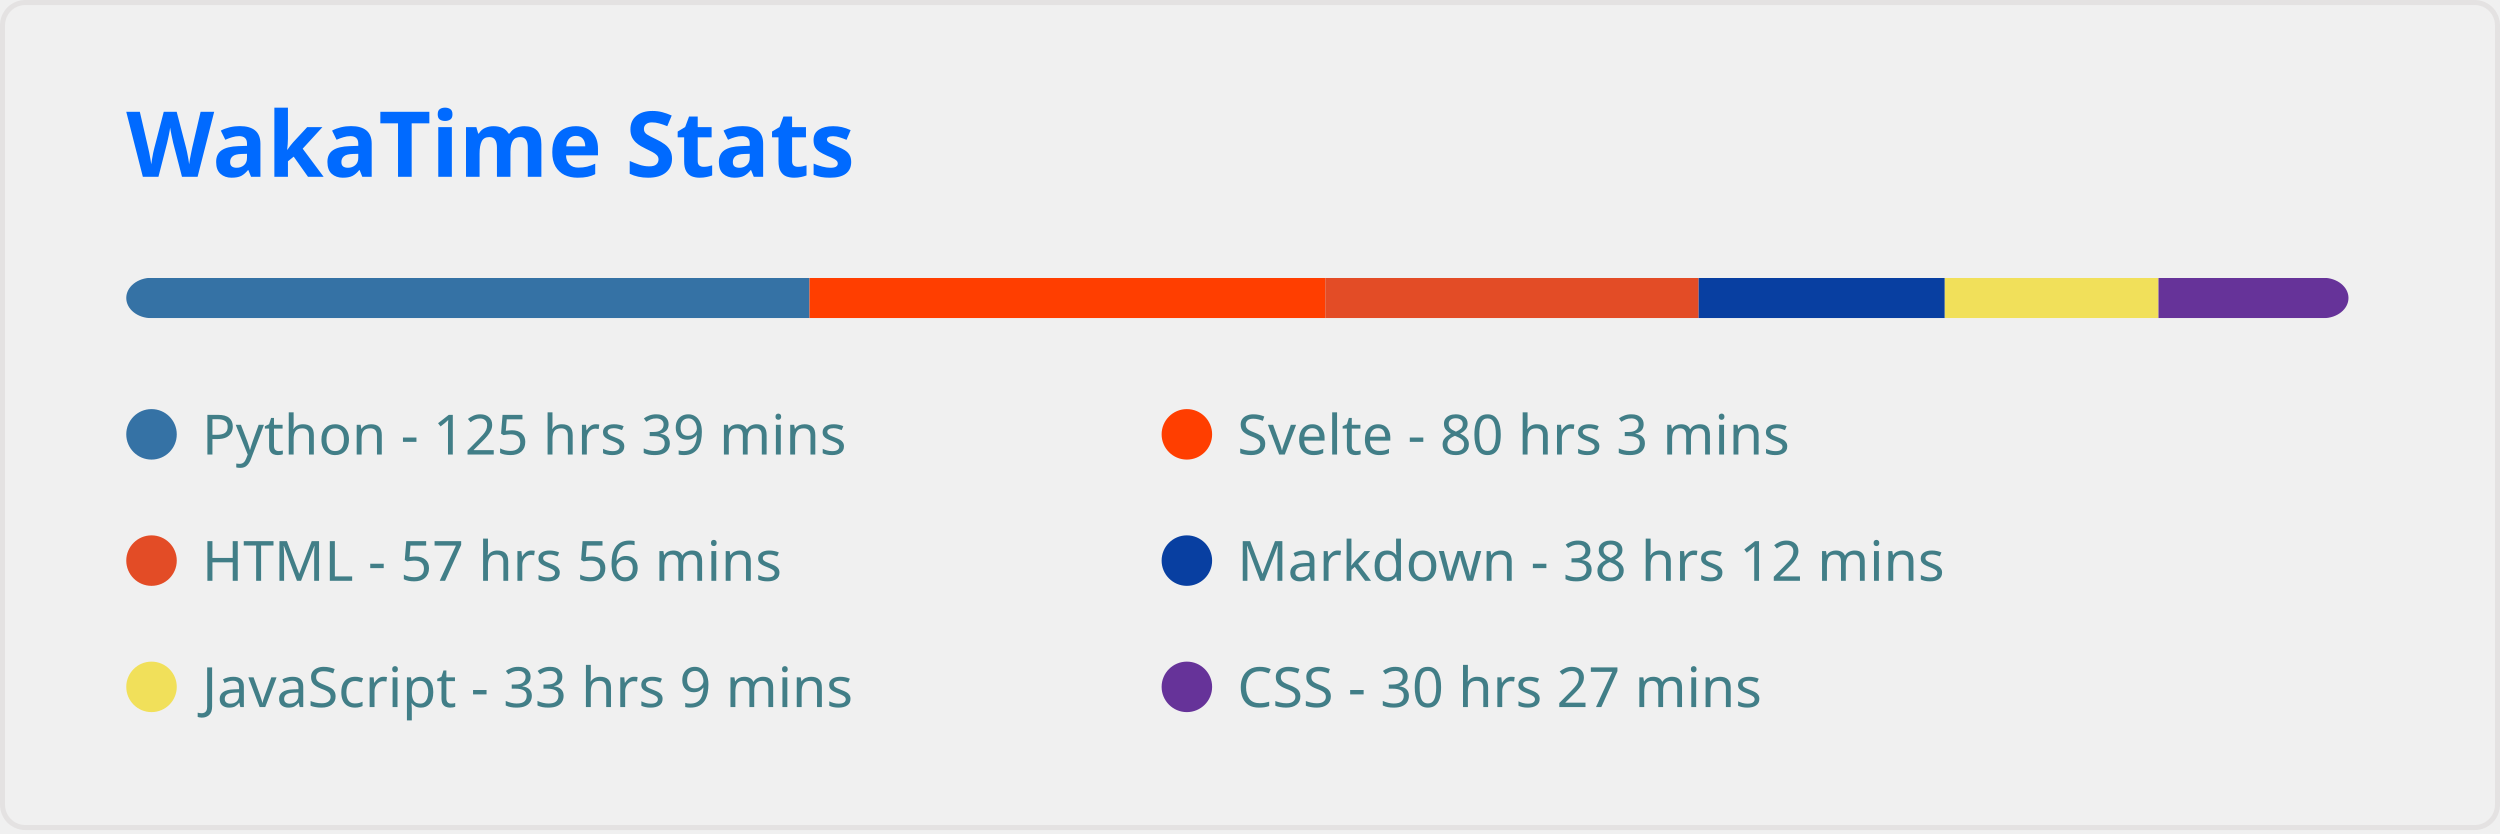
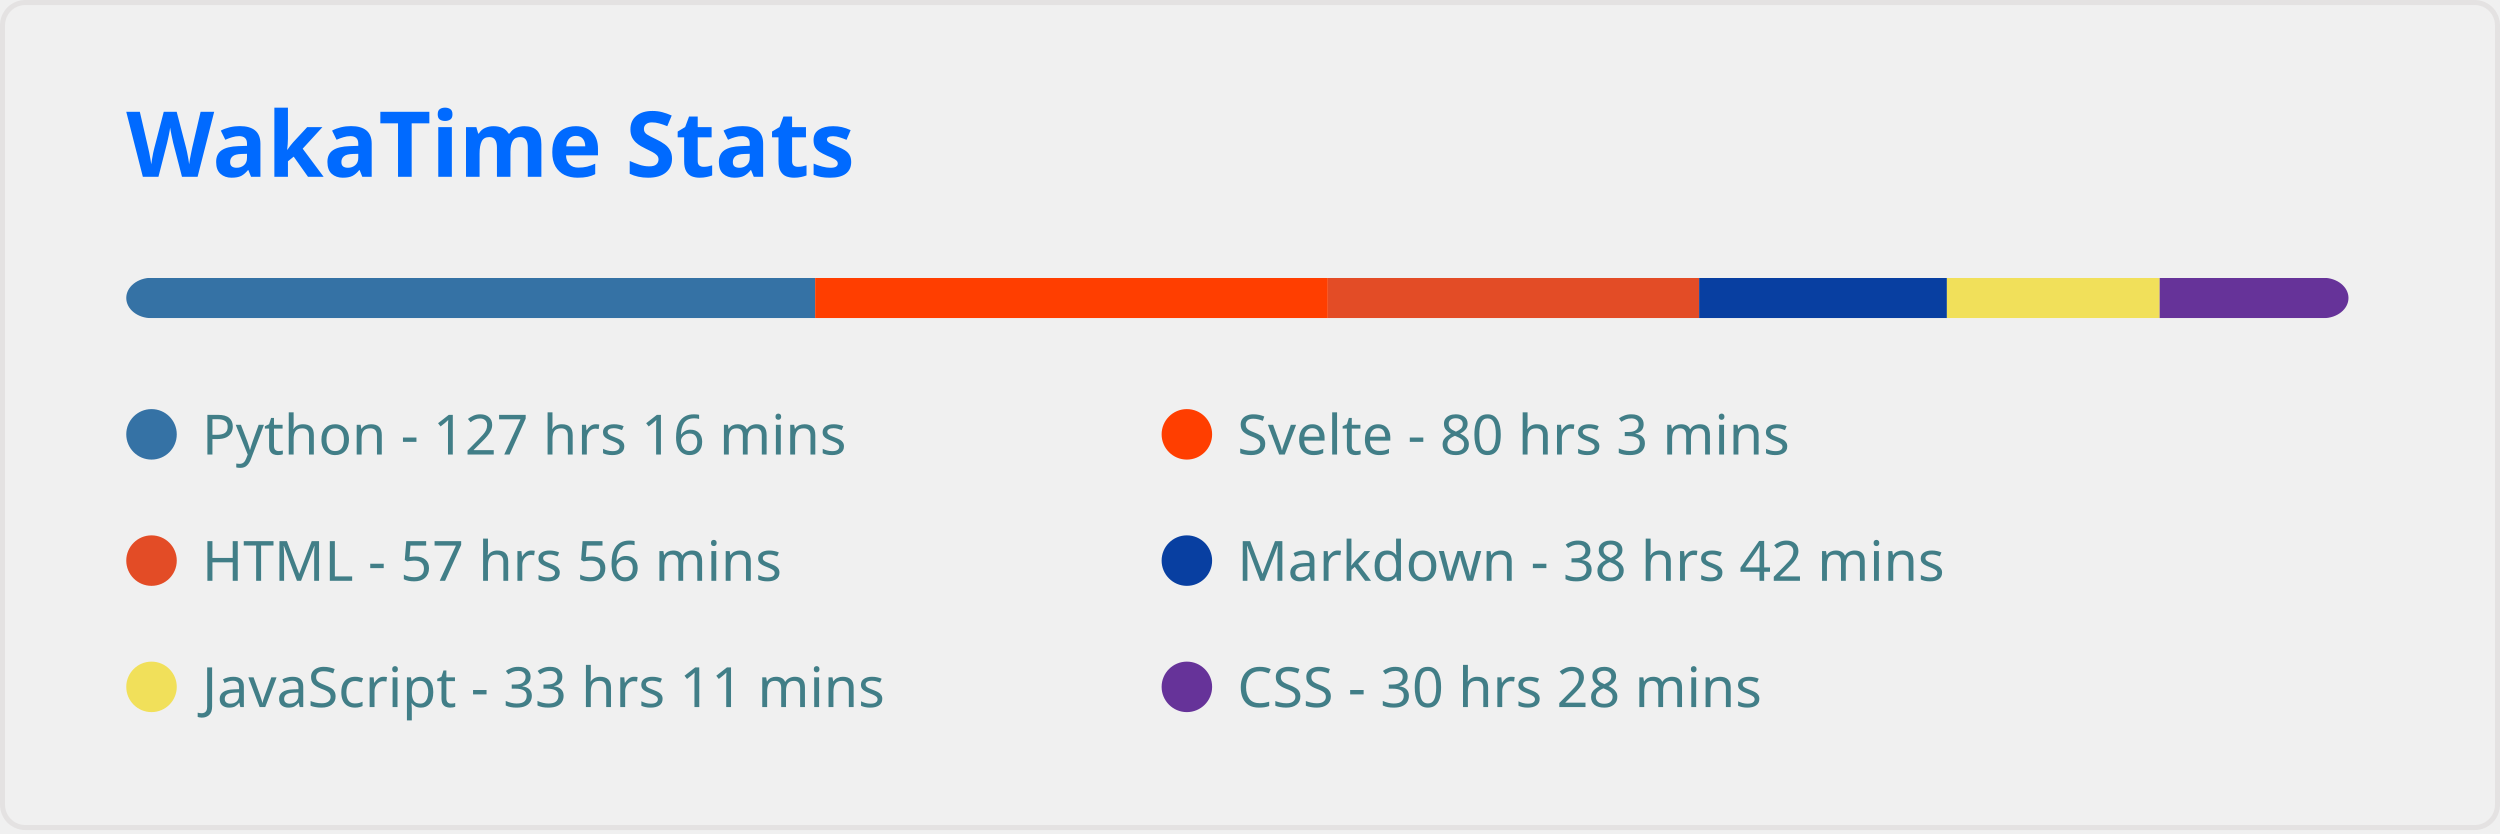
<svg xmlns="http://www.w3.org/2000/svg" width="495" height="165" viewBox="0 0 495 165" fill="none" role="img" aria-labelledby="descId">
  <style>
          .header {
            font: 600 18px 'Segoe UI', Ubuntu, Sans-Serif;
            fill: #006AFF;
            animation: fadeInAnimation 0.8s ease-in-out forwards;
          }
          @supports(-moz-appearance: auto) {
            /* Selector detects Firefox */
            .header { font-size: 15.5px; }
          }
          
    
    .stat {
      font: 600 14px 'Segoe UI', Ubuntu, "Helvetica Neue", Sans-Serif; fill: #417E87;
    }
    @supports(-moz-appearance: auto) {
      /* Selector detects Firefox */
      .stat { font-size:12px; }
    }
    .stagger {
      opacity: 0;
      animation: fadeInAnimation 0.3s ease-in-out forwards;
    }
    .not_bold { font-weight: 400 }
    .bold { font-weight: 700 }
  
    @keyframes slideInAnimation {
      from {
        width: 0;
      }
      to {
        width: calc(100%-100px);
      }
    }
    @keyframes growWidthAnimation {
      from {
        width: 0;
      }
      to {
        width: 100%;
      }
    }
    .lang-name { font: 400 11px 'Segoe UI', Ubuntu, Sans-Serif; fill: #417E87 }
    #rect-mask rect{
      animation: slideInAnimation 1s ease-in-out forwards;
    }
    .lang-progress{
      animation: growWidthAnimation 0.6s ease-in-out forwards;
    }
    

          
      /* Animations */
      @keyframes scaleInAnimation {
        from {
          transform: translate(-5px, 5px) scale(0);
        }
        to {
          transform: translate(-5px, 5px) scale(1);
        }
      }
      @keyframes fadeInAnimation {
        from {
          opacity: 0;
        }
        to {
          opacity: 1;
        }
      }
    
          
        </style>
  <rect data-testid="card-bg" x="0.5" y="0.5" rx="4.5" height="99%" stroke="#e4e2e2" width="494" fill="#ffffff00" stroke-opacity="1" />
  <g data-testid="card-title" transform="translate(25, 35)">
    <g transform="translate(0, 0)">
      <text x="0" y="0" class="header" data-testid="header">WakaTime Stats</text>
    </g>
  </g>
  <g data-testid="main-card-body" transform="translate(0, 55)">
    <svg x="0" y="0" width="100%">
      <mask id="rect-mask">
        <rect x="25" y="0" width="440" height="8" fill="white" rx="5" />
      </mask>
-       <rect mask="url(#rect-mask)" data-testid="lang-progress" x="0" y="0" width="160.285" height="8" fill="#3572A5" />
-       <rect mask="url(#rect-mask)" data-testid="lang-progress" x="160.285" y="0" width="102.114" height="8" fill="#ff3e00" />
-       <rect mask="url(#rect-mask)" data-testid="lang-progress" x="262.399" y="0" width="73.935" height="8" fill="#e34c26" />
-       <rect mask="url(#rect-mask)" data-testid="lang-progress" x="336.334" y="0" width="48.732" height="8" fill="#083fa1" />
-       <rect mask="url(#rect-mask)" data-testid="lang-progress" x="385.067" y="0" width="42.315" height="8" fill="#f1e05a" />
-       <rect mask="url(#rect-mask)" data-testid="lang-progress" x="427.382" y="0" width="38.874" height="8" fill="#663399" />
+       <rect mask="url(#rect-mask)" data-testid="lang-progress" x="0" y="0" width="161.401" height="8" fill="#3572A5" />
+       <rect mask="url(#rect-mask)" data-testid="lang-progress" x="161.401" y="0" width="101.509" height="8" fill="#ff3e00" />
+       <rect mask="url(#rect-mask)" data-testid="lang-progress" x="262.911" y="0" width="73.517" height="8" fill="#e34c26" />
+       <rect mask="url(#rect-mask)" data-testid="lang-progress" x="336.428" y="0" width="49.057" height="8" fill="#083fa1" />
+       <rect mask="url(#rect-mask)" data-testid="lang-progress" x="385.485" y="0" width="42.129" height="8" fill="#f1e05a" />
+       <rect mask="url(#rect-mask)" data-testid="lang-progress" x="427.614" y="0" width="38.595" height="8" fill="#663399" />
      <g transform="translate(25, 25)">
        <circle cx="5" cy="6" r="5" fill="#3572A5" />
        <text data-testid="lang-name" x="15" y="10" class="lang-name">
-         Python - 125 hrs 39 mins
+         Python - 127 hrs 16 mins
      </text>
      </g>
      <g transform="translate(230, 25)">
        <circle cx="5" cy="6" r="5" fill="#ff3e00" />
        <text data-testid="lang-name" x="15" y="10" class="lang-name">
        Svelte - 80 hrs 3 mins
      </text>
      </g>
      <g transform="translate(25, 50)">
        <circle cx="5" cy="6" r="5" fill="#e34c26" />
        <text data-testid="lang-name" x="15" y="10" class="lang-name">
        HTML - 57 hrs 56 mins
      </text>
      </g>
      <g transform="translate(230, 50)">
        <circle cx="5" cy="6" r="5" fill="#083fa1" />
        <text data-testid="lang-name" x="15" y="10" class="lang-name">
-         Markdown - 38 hrs 12 mins
+         Markdown - 38 hrs 42 mins
      </text>
      </g>
      <g transform="translate(25, 75)">
        <circle cx="5" cy="6" r="5" fill="#f1e05a" />
        <text data-testid="lang-name" x="15" y="10" class="lang-name">
-         JavaScript - 33 hrs 9 mins
+         JavaScript - 33 hrs 11 mins
      </text>
      </g>
      <g transform="translate(230, 75)">
        <circle cx="5" cy="6" r="5" fill="#663399" />
        <text data-testid="lang-name" x="15" y="10" class="lang-name">
-         CSS - 30 hrs 27 mins
+         CSS - 30 hrs 28 mins
      </text>
      </g>
    </svg>
  </g>
</svg>
